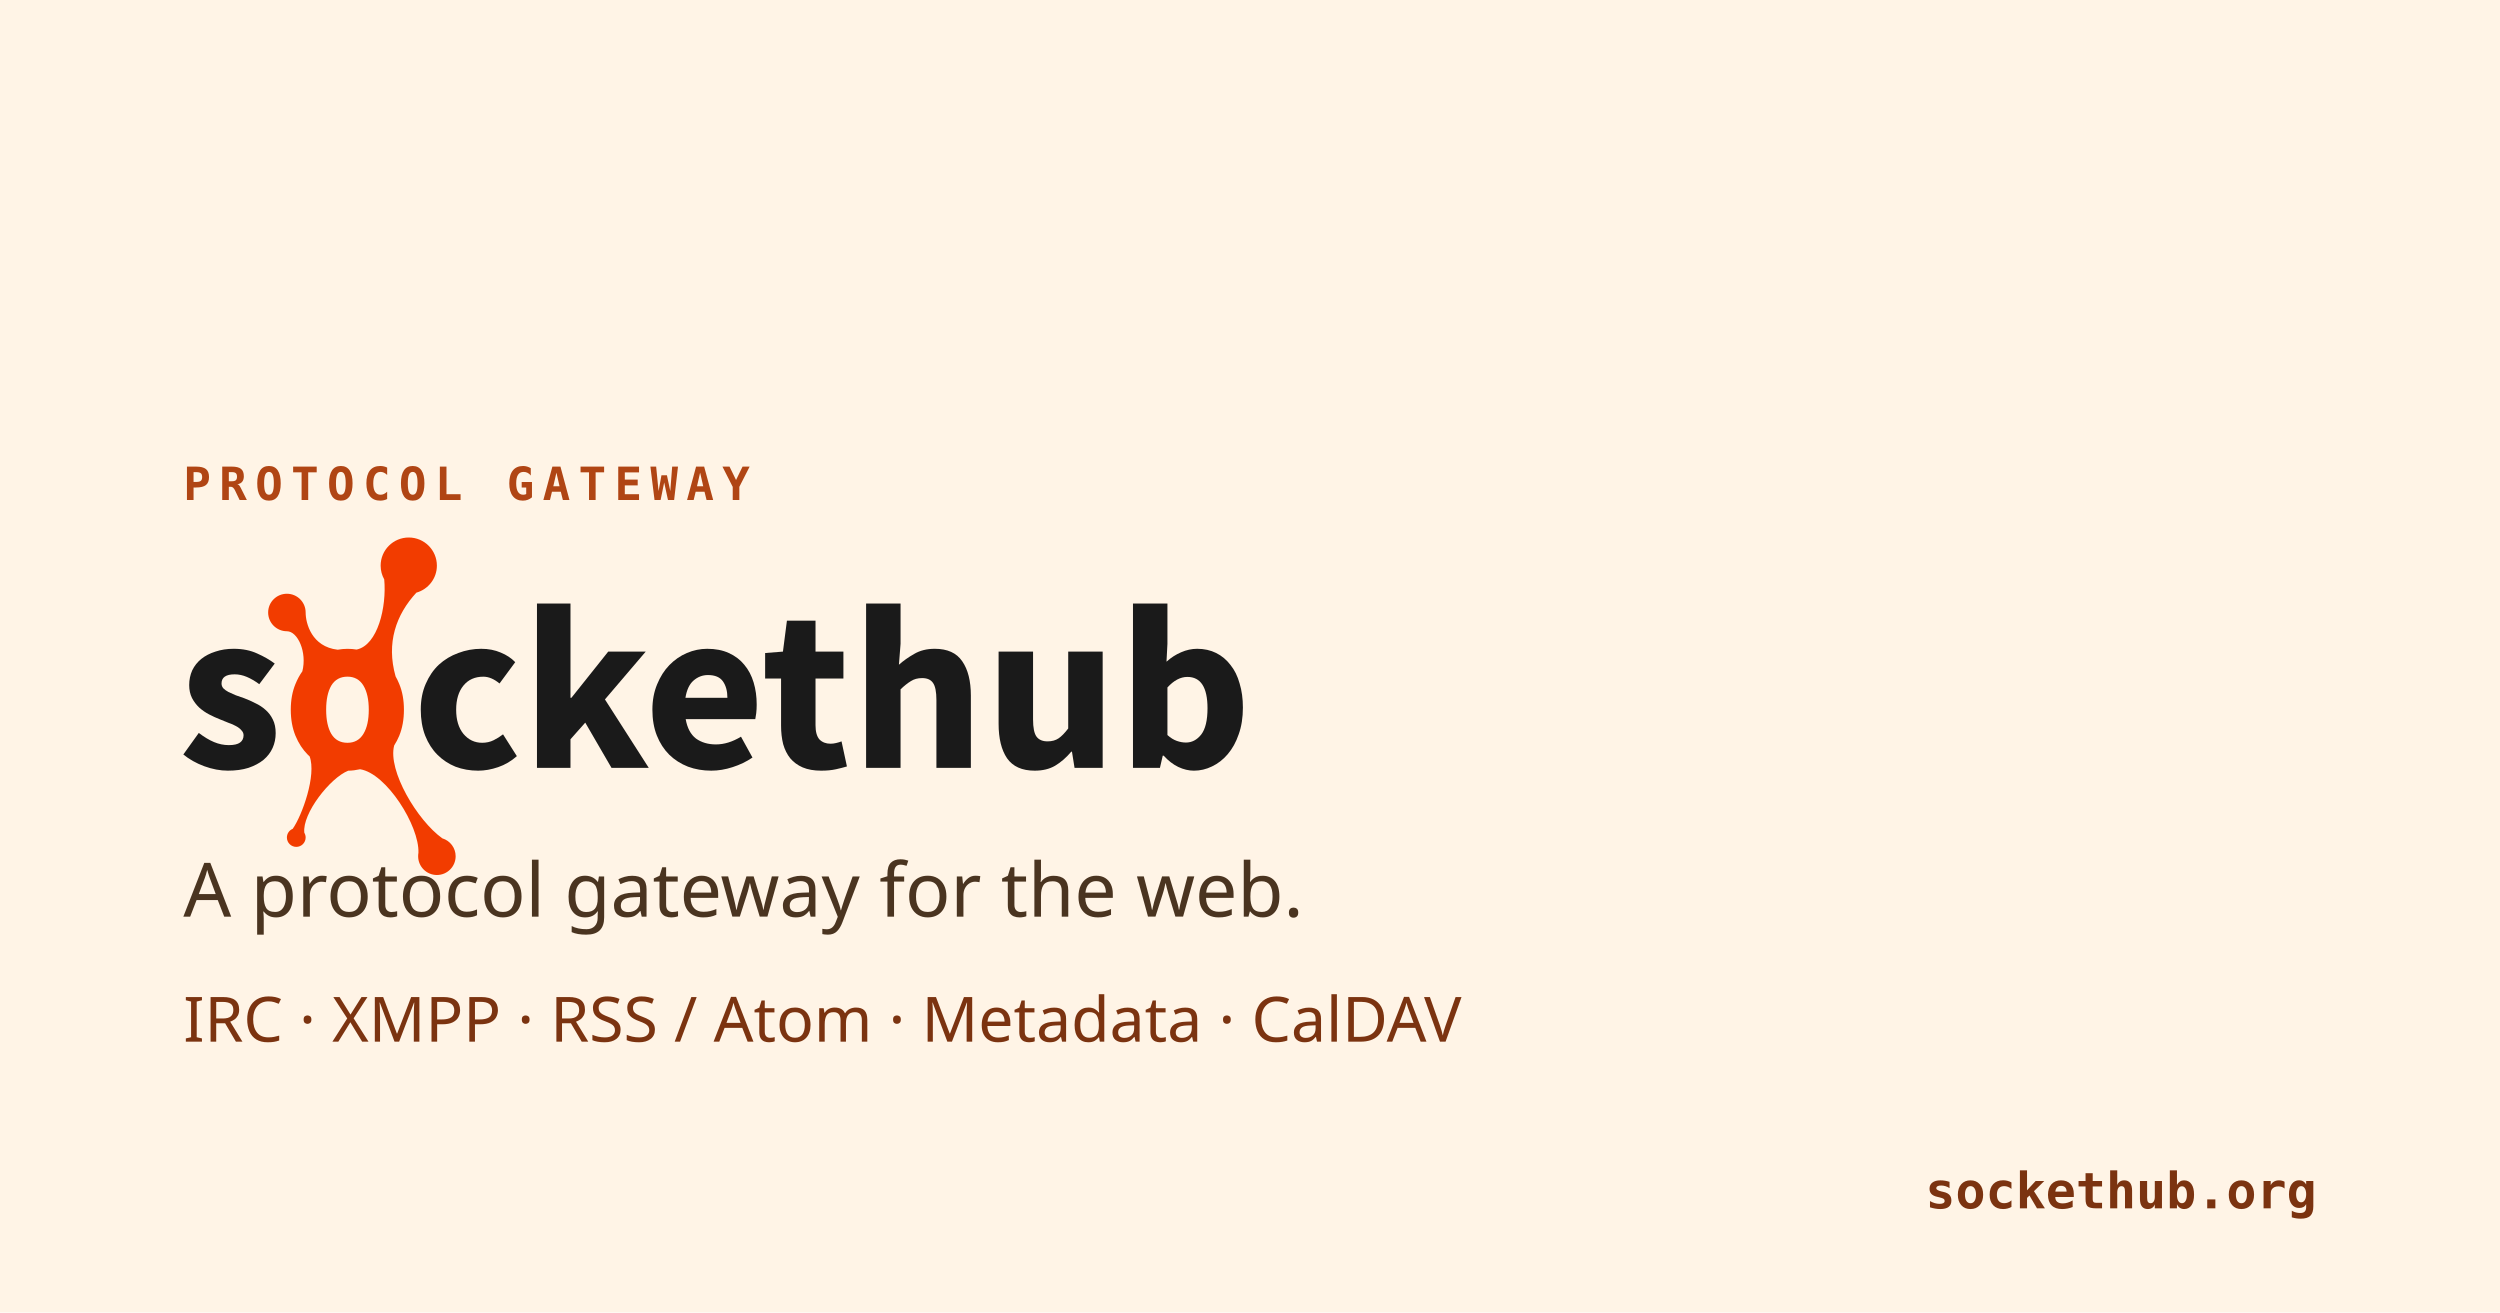
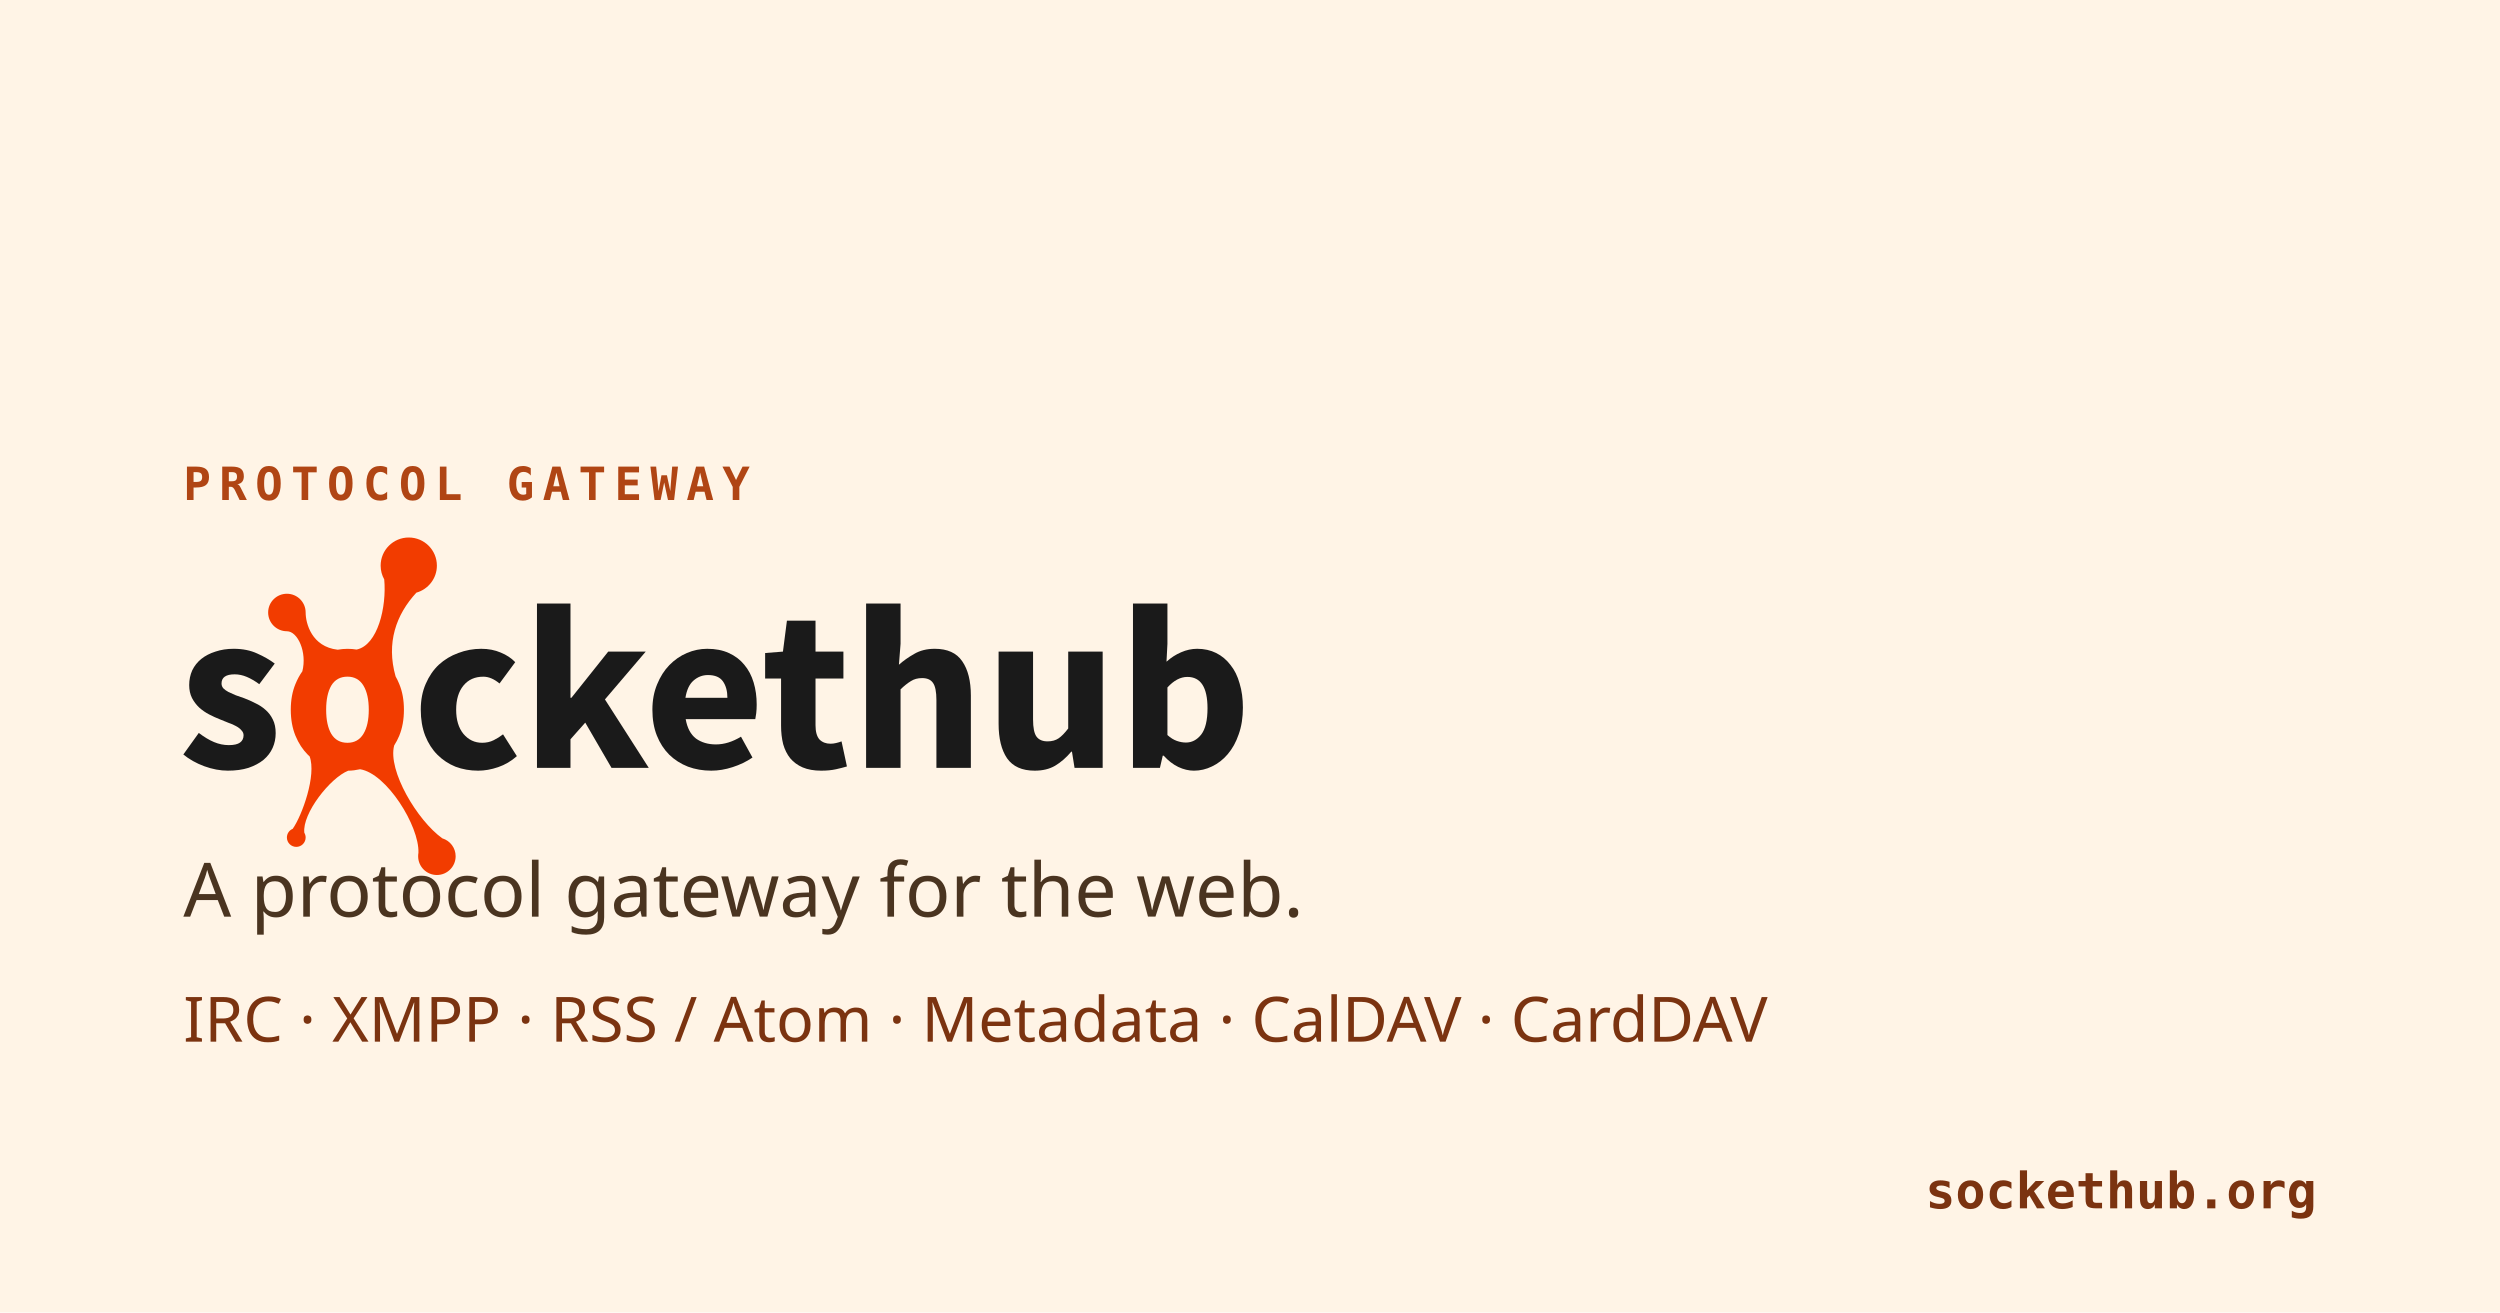
<svg xmlns="http://www.w3.org/2000/svg" width="1200" height="630" viewBox="0 0 1200 630" role="img" aria-label="Sockethub — a protocol gateway for the web">
  <rect width="1200" height="630" fill="#fff4e6" />
  <text x="88" y="240" font-family="monospace" font-weight="700" font-size="22" fill="#b04514" letter-spacing="4">PROTOCOL GATEWAY</text>
  <g transform="translate(88 258) scale(1.8) translate(-173.0224 -947.9622)">
    <path fill="#1a1a1a" d="m 177.147,1000.078 c 1.417,1.083 2.771,1.896 4.063,2.437 1.292,0.542 2.604,0.813 3.937,0.813 1.375,0 2.375,-0.229 3,-0.688 0.625,-0.458 0.937,-1.104 0.938,-1.938 -2e-5,-0.5 -0.188,-0.937 -0.563,-1.313 -0.333,-0.417 -0.813,-0.792 -1.438,-1.125 -0.583,-0.333 -1.25,-0.625 -2,-0.875 -0.75,-0.292 -1.521,-0.604 -2.312,-0.938 -0.958,-0.375 -1.917,-0.812 -2.875,-1.312 -0.958,-0.5 -1.833,-1.104 -2.625,-1.812 -0.792,-0.75 -1.438,-1.604 -1.938,-2.563 -0.5,-1 -0.75,-2.146 -0.75,-3.438 -1e-5,-1.417 0.271,-2.729 0.812,-3.938 0.583,-1.208 1.396,-2.229 2.438,-3.062 1.042,-0.833 2.292,-1.479 3.75,-1.937 1.458,-0.5 3.083,-0.75 4.875,-0.75 2.375,4e-5 4.458,0.417 6.25,1.25 1.792,0.792 3.354,1.688 4.687,2.688 l -4.125,5.5 c -1.125,-0.833 -2.229,-1.479 -3.313,-1.938 -1.083,-0.458 -2.167,-0.687 -3.25,-0.688 -2.333,2e-5 -3.5,0.813 -3.5,2.438 -2e-5,0.5 0.167,0.938 0.5,1.312 0.333,0.333 0.771,0.646 1.312,0.938 0.583,0.292 1.229,0.583 1.938,0.875 0.75,0.25 1.521,0.521 2.313,0.812 1,0.375 1.979,0.812 2.937,1.312 1,0.458 1.896,1.042 2.688,1.75 0.833,0.708 1.5,1.583 2,2.625 0.5,1 0.75,2.208 0.75,3.625 -3e-5,1.417 -0.271,2.729 -0.812,3.937 -0.542,1.208 -1.354,2.271 -2.438,3.188 -1.083,0.875 -2.417,1.583 -4,2.125 -1.583,0.5 -3.417,0.75 -5.5,0.75 -2.042,0 -4.146,-0.396 -6.312,-1.188 -2.125,-0.792 -3.979,-1.833 -5.563,-3.125 l 4.125,-5.75" />
    <path fill="#1a1a1a" d="m 236.338,993.891 c 0,-2.583 0.438,-4.875 1.312,-6.875 0.875,-2.042 2.042,-3.75 3.5,-5.125 1.5,-1.375 3.229,-2.417 5.188,-3.125 1.958,-0.75 4,-1.125 6.125,-1.125 1.917,4e-5 3.646,0.333 5.188,1 1.542,0.625 2.833,1.479 3.875,2.563 l -4.188,5.688 c -1.458,-1.208 -2.896,-1.812 -4.312,-1.813 -2.25,2e-5 -4.021,0.792 -5.312,2.375 -1.292,1.583 -1.938,3.729 -1.938,6.437 0,2.708 0.646,4.854 1.938,6.438 1.333,1.583 3,2.375 5,2.375 1.125,0 2.146,-0.229 3.062,-0.687 0.917,-0.459 1.75,-0.979 2.5,-1.563 l 3.688,5.813 c -1.5,1.333 -3.167,2.313 -5,2.938 -1.833,0.625 -3.604,0.937 -5.312,0.937 -2.167,0 -4.188,-0.354 -6.063,-1.063 -1.833,-0.75 -3.438,-1.812 -4.812,-3.187 -1.375,-1.375 -2.458,-3.063 -3.25,-5.062 -0.792,-2.042 -1.187,-4.354 -1.187,-6.938" />
    <path fill="#1a1a1a" d="m 267.325,965.578 8.938,0 0,25.125 0.25,0 9.812,-12.312 10,0 -10.875,12.75 11.688,18.25 -9.938,0 -7,-12.062 -3.938,4.437 0,7.625 -8.937,0 0,-43.813" />
    <path fill="#1a1a1a" d="m 298.105,993.891 c 0,-2.5 0.417,-4.75 1.25,-6.75 0.833,-2.042 1.917,-3.75 3.25,-5.125 1.375,-1.417 2.938,-2.5 4.688,-3.25 1.75,-0.75 3.562,-1.125 5.438,-1.125 2.208,4e-5 4.125,0.375 5.75,1.125 1.667,0.75 3.042,1.792 4.125,3.125 1.125,1.333 1.958,2.917 2.5,4.75 0.542,1.792 0.812,3.75 0.812,5.875 -4e-5,0.833 -0.042,1.604 -0.125,2.312 -0.083,0.667 -0.167,1.187 -0.25,1.563 l -18.562,0 c 0.417,2.375 1.333,4.104 2.75,5.188 1.458,1.042 3.229,1.562 5.312,1.562 2.208,0 4.437,-0.688 6.687,-2.063 l 3.063,5.562 c -1.583,1.083 -3.354,1.938 -5.313,2.563 -1.917,0.625 -3.812,0.937 -5.688,0.937 -2.208,0 -4.271,-0.354 -6.188,-1.063 -1.917,-0.75 -3.583,-1.812 -5,-3.187 -1.417,-1.417 -2.521,-3.125 -3.312,-5.125 -0.792,-2 -1.187,-4.292 -1.187,-6.875 m 20,-3.187 c -2e-5,-1.792 -0.396,-3.25 -1.188,-4.375 -0.792,-1.125 -2.125,-1.687 -4,-1.688 -1.458,2e-5 -2.75,0.5 -3.875,1.5 -1.083,0.958 -1.792,2.479 -2.125,4.563 l 11.187,0" />
    <path fill="#1a1a1a" d="m 332.418,985.578 -4.25,0 0,-6.812 4.75,-0.375 1.062,-8.25 7.625,0 0,8.25 7.437,0 0,7.187 -7.437,0 0,12.438 c -1e-5,1.75 0.354,3.021 1.063,3.812 0.75,0.75 1.729,1.125 2.937,1.125 0.5,10e-5 1,-0.063 1.5,-0.187 0.542,-0.125 1.021,-0.271 1.438,-0.438 l 1.438,6.688 c -0.833,0.25 -1.813,0.5 -2.938,0.75 -1.125,0.25 -2.438,0.375 -3.938,0.375 -1.917,0 -3.563,-0.292 -4.937,-0.875 -1.333,-0.583 -2.438,-1.396 -3.313,-2.437 -0.833,-1.042 -1.458,-2.292 -1.875,-3.75 -0.375,-1.5 -0.563,-3.146 -0.562,-4.938 l 0,-12.563" />
    <path fill="#1a1a1a" d="m 355.094,965.578 9.188,0 0,10.75 -0.438,5.562 c 1.167,-1.042 2.521,-2 4.063,-2.875 1.542,-0.917 3.375,-1.375 5.5,-1.375 3.375,4e-5 5.812,1.104 7.312,3.312 1.542,2.208 2.312,5.271 2.312,9.188 l 0,19.25 -9.187,0 0,-18.063 c -3e-5,-2.25 -0.313,-3.792 -0.938,-4.625 -0.583,-0.833 -1.542,-1.25 -2.875,-1.25 -1.167,3e-5 -2.167,0.271 -3,0.812 -0.833,0.5 -1.75,1.229 -2.75,2.188 l 0,20.938 -9.188,0 0,-43.813" />
    <path fill="#1a1a1a" d="m 390.426,978.391 9.188,0 0,18.062 c -10e-6,2.25 0.312,3.792 0.937,4.625 0.625,0.833 1.604,1.25 2.938,1.25 1.167,10e-5 2.146,-0.271 2.938,-0.812 0.792,-0.542 1.646,-1.417 2.562,-2.625 l 0,-20.5 9.188,0 0,31 -7.5,0 -0.687,-4.313 -0.188,0 c -1.333,1.583 -2.771,2.833 -4.312,3.75 -1.5,0.875 -3.313,1.313 -5.438,1.313 -3.375,0 -5.833,-1.104 -7.375,-3.312 -1.5,-2.208 -2.25,-5.271 -2.25,-9.188 l 0,-19.25" />
    <path fill="#1a1a1a" d="m 426.261,965.578 9.187,0 0,10.75 -0.25,4.75 c 1.208,-1.083 2.5,-1.917 3.875,-2.5 1.417,-0.625 2.854,-0.937 4.313,-0.938 1.875,4e-5 3.562,0.375 5.062,1.125 1.5,0.75 2.771,1.813 3.813,3.188 1.083,1.333 1.896,2.979 2.437,4.938 0.583,1.917 0.875,4.063 0.875,6.438 -3e-5,2.667 -0.375,5.042 -1.125,7.125 -0.708,2.083 -1.688,3.854 -2.937,5.312 -1.208,1.417 -2.604,2.5 -4.188,3.25 -1.542,0.75 -3.146,1.125 -4.812,1.125 -1.375,0 -2.771,-0.333 -4.188,-1 -1.375,-0.667 -2.667,-1.667 -3.875,-3 l -0.25,0 -0.75,3.25 -7.187,0 0,-43.813 m 9.187,35.062 c 0.833,0.75 1.667,1.271 2.5,1.563 0.833,0.292 1.646,0.438 2.438,0.437 1.583,10e-5 2.937,-0.708 4.063,-2.125 1.125,-1.458 1.687,-3.792 1.688,-7 -3e-5,-5.583 -1.792,-8.375 -5.375,-8.375 -1.833,4e-5 -3.604,0.938 -5.313,2.812 l 0,12.687" />
    <path fill="#f23c00" d="m 233.138,947.962 c -4.142,0 -7.5,3.358 -7.5,7.5 0,1.334 0.346,2.586 0.957,3.672 0.674,7.357 -1.729,17.529 -7.363,18.711 -0.799,-0.134 -1.612,-0.195 -2.441,-0.195 -0.88,3e-5 -1.743,0.083 -2.598,0.234 -0.006,-6.3e-4 -0.013,6.3e-4 -0.019,0 -6.885,-0.776 -8.535,-6.995 -8.535,-9.922 0,-2.761 -2.239,-5 -5,-5 -2.761,0 -5,2.239 -5,5 0,2.761 2.239,5 5,5 2.897,0 5.417,5.59 4.121,10.684 -0.715,1.002 -1.325,2.127 -1.836,3.379 -0.833,2 -1.25,4.292 -1.25,6.875 0,2.583 0.417,4.892 1.25,6.934 0.833,2 1.926,3.683 3.301,5.059 0.151,0.146 0.313,0.29 0.469,0.43 1.878,4.964 -1.962,15.695 -4.512,19.336 -0.002,0 -0.017,-0.012 -0.02,0 -0.897,0.379 -1.523,1.269 -1.523,2.305 0,1.381 1.119,2.5 2.5,2.5 1.381,0 2.5,-1.119 2.5,-2.5 0,-0.462 -0.133,-0.898 -0.352,-1.27 -0.588,-5.14 6.907,-14.645 11.699,-16.543 1.082,-0.014 2.133,-0.16 3.164,-0.391 7.021,1.085 15.831,15.08 15.566,22.285 -0.055,0.296 -0.078,0.606 -0.078,0.918 0,2.762 2.239,5 5,5 2.761,0 5,-2.239 5,-5 0,-2.244 -1.48,-4.133 -3.516,-4.766 l -0.02,0 c -6.667,-4.747 -14.638,-18.096 -12.852,-24.785 0.514,-0.796 0.96,-1.647 1.348,-2.578 0.833,-2.042 1.25,-4.35 1.25,-6.934 -4e-5,-2.583 -0.417,-4.875 -1.25,-6.875 -0.292,-0.715 -0.613,-1.398 -0.977,-2.031 -2.53,-8.929 0.13,-16.47 5.547,-22.324 3.15,-0.889 5.469,-3.772 5.469,-7.207 0,-4.142 -3.358,-7.5 -7.5,-7.5 z m -16.348,37.109 c 1.875,3e-5 3.299,0.8 4.258,2.383 0.958,1.583 1.426,3.737 1.426,6.445 -3e-5,2.708 -0.467,4.842 -1.426,6.426 -0.958,1.583 -2.383,2.383 -4.258,2.383 -1.917,0 -3.358,-0.799 -4.316,-2.383 -0.917,-1.583 -1.367,-3.718 -1.367,-6.426 -2e-5,-2.708 0.451,-4.862 1.367,-6.445 0.958,-1.583 2.4,-2.383 4.316,-2.383 z" />
  </g>
  <text x="88" y="440" font-family="sans-serif" font-weight="400" font-size="36" fill="#4a3420">A protocol gateway for the web.</text>
-   <text x="88" y="500" font-family="sans-serif" font-weight="400" font-size="30" fill="#7b3310">IRC · XMPP · RSS / Atom · Metadata · CalDAV</text>
+   <text x="88" y="500" font-family="sans-serif" font-weight="400" font-size="30" fill="#7b3310">IRC · XMPP · RSS / Atom · Metadata · CalDAV · CardDAV</text>
  <text x="1112" y="580" font-family="monospace" font-weight="600" font-size="24" fill="#7b3310" text-anchor="end">sockethub.org</text>
</svg>
